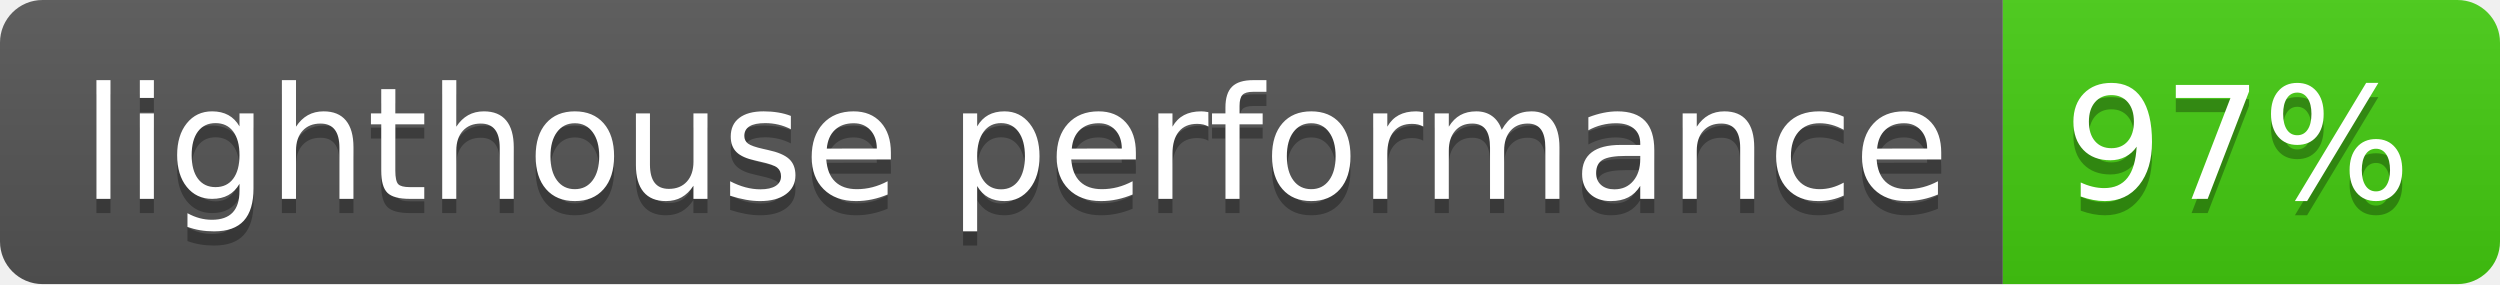
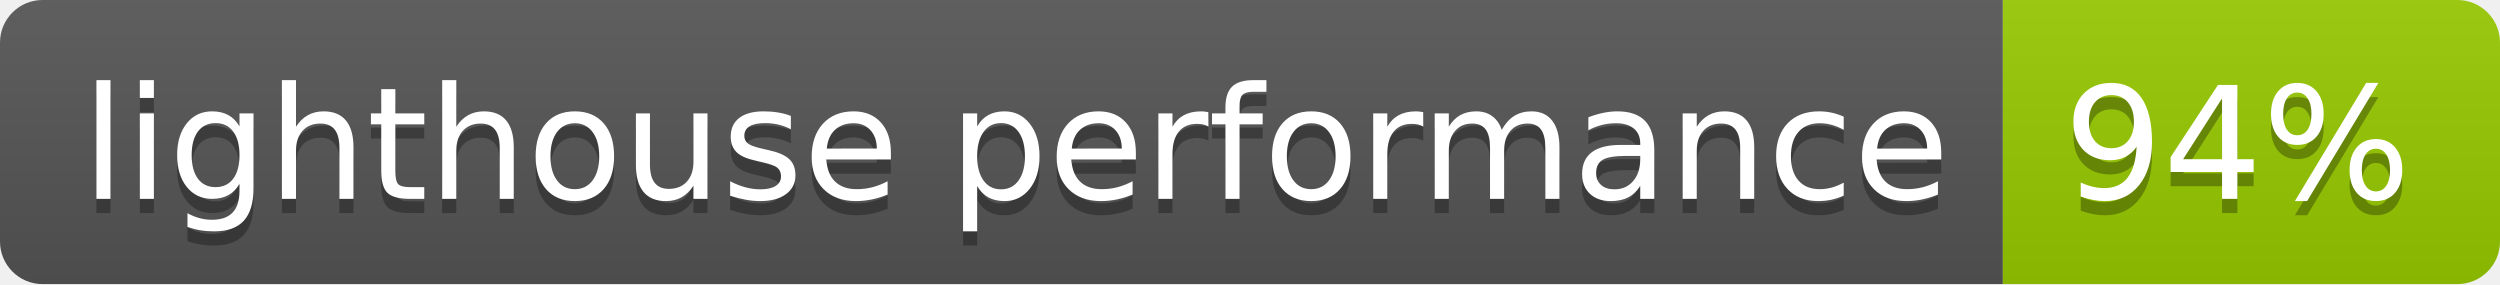
- <svg xmlns="http://www.w3.org/2000/svg" width="176" height="20" role="img" aria-label="lighthouse performance: 97%">
+ <svg xmlns="http://www.w3.org/2000/svg" width="176" height="20" role="img" aria-label="lighthouse performance: 94%">
  <linearGradient id="s" x2="0" y2="100%">
    <stop offset="0" stop-color="#bbb" stop-opacity=".1" />
    <stop offset="1" stop-opacity=".1" />
  </linearGradient>
  <clipPath id="r">
    <rect width="176" height="20" rx="3" fill="#fff" />
  </clipPath>
  <g clip-path="url(#r)">
    <rect width="141" height="20" fill="#555" />
-     <rect x="141" width="35" height="20" fill="#4c1" />
+     <rect x="141" width="35" height="20" fill="#97ca00" />
    <rect width="176" height="20" fill="url(#s)" />
  </g>
  <g fill="#fff" text-anchor="middle" font-family="Verdana,Geneva,DejaVu Sans,sans-serif" text-rendering="geometricPrecision" font-size="110">
    <text aria-hidden="true" x="715" y="150" fill="#010101" fill-opacity=".3" transform="scale(.1)" textLength="1310">lighthouse performance</text>
    <text x="715" y="140" transform="scale(.1)" fill="#fff" textLength="1310">lighthouse performance</text>
-     <text aria-hidden="true" x="1575" y="150" fill="#010101" fill-opacity=".3" transform="scale(.1)" textLength="250">97%</text>
-     <text x="1575" y="140" transform="scale(.1)" fill="#fff" textLength="250">97%</text>
+     <text aria-hidden="true" x="1575" y="150" fill="#010101" fill-opacity=".3" transform="scale(.1)" textLength="250">94%</text>
+     <text x="1575" y="140" transform="scale(.1)" fill="#fff" textLength="250">94%</text>
  </g>
</svg>
